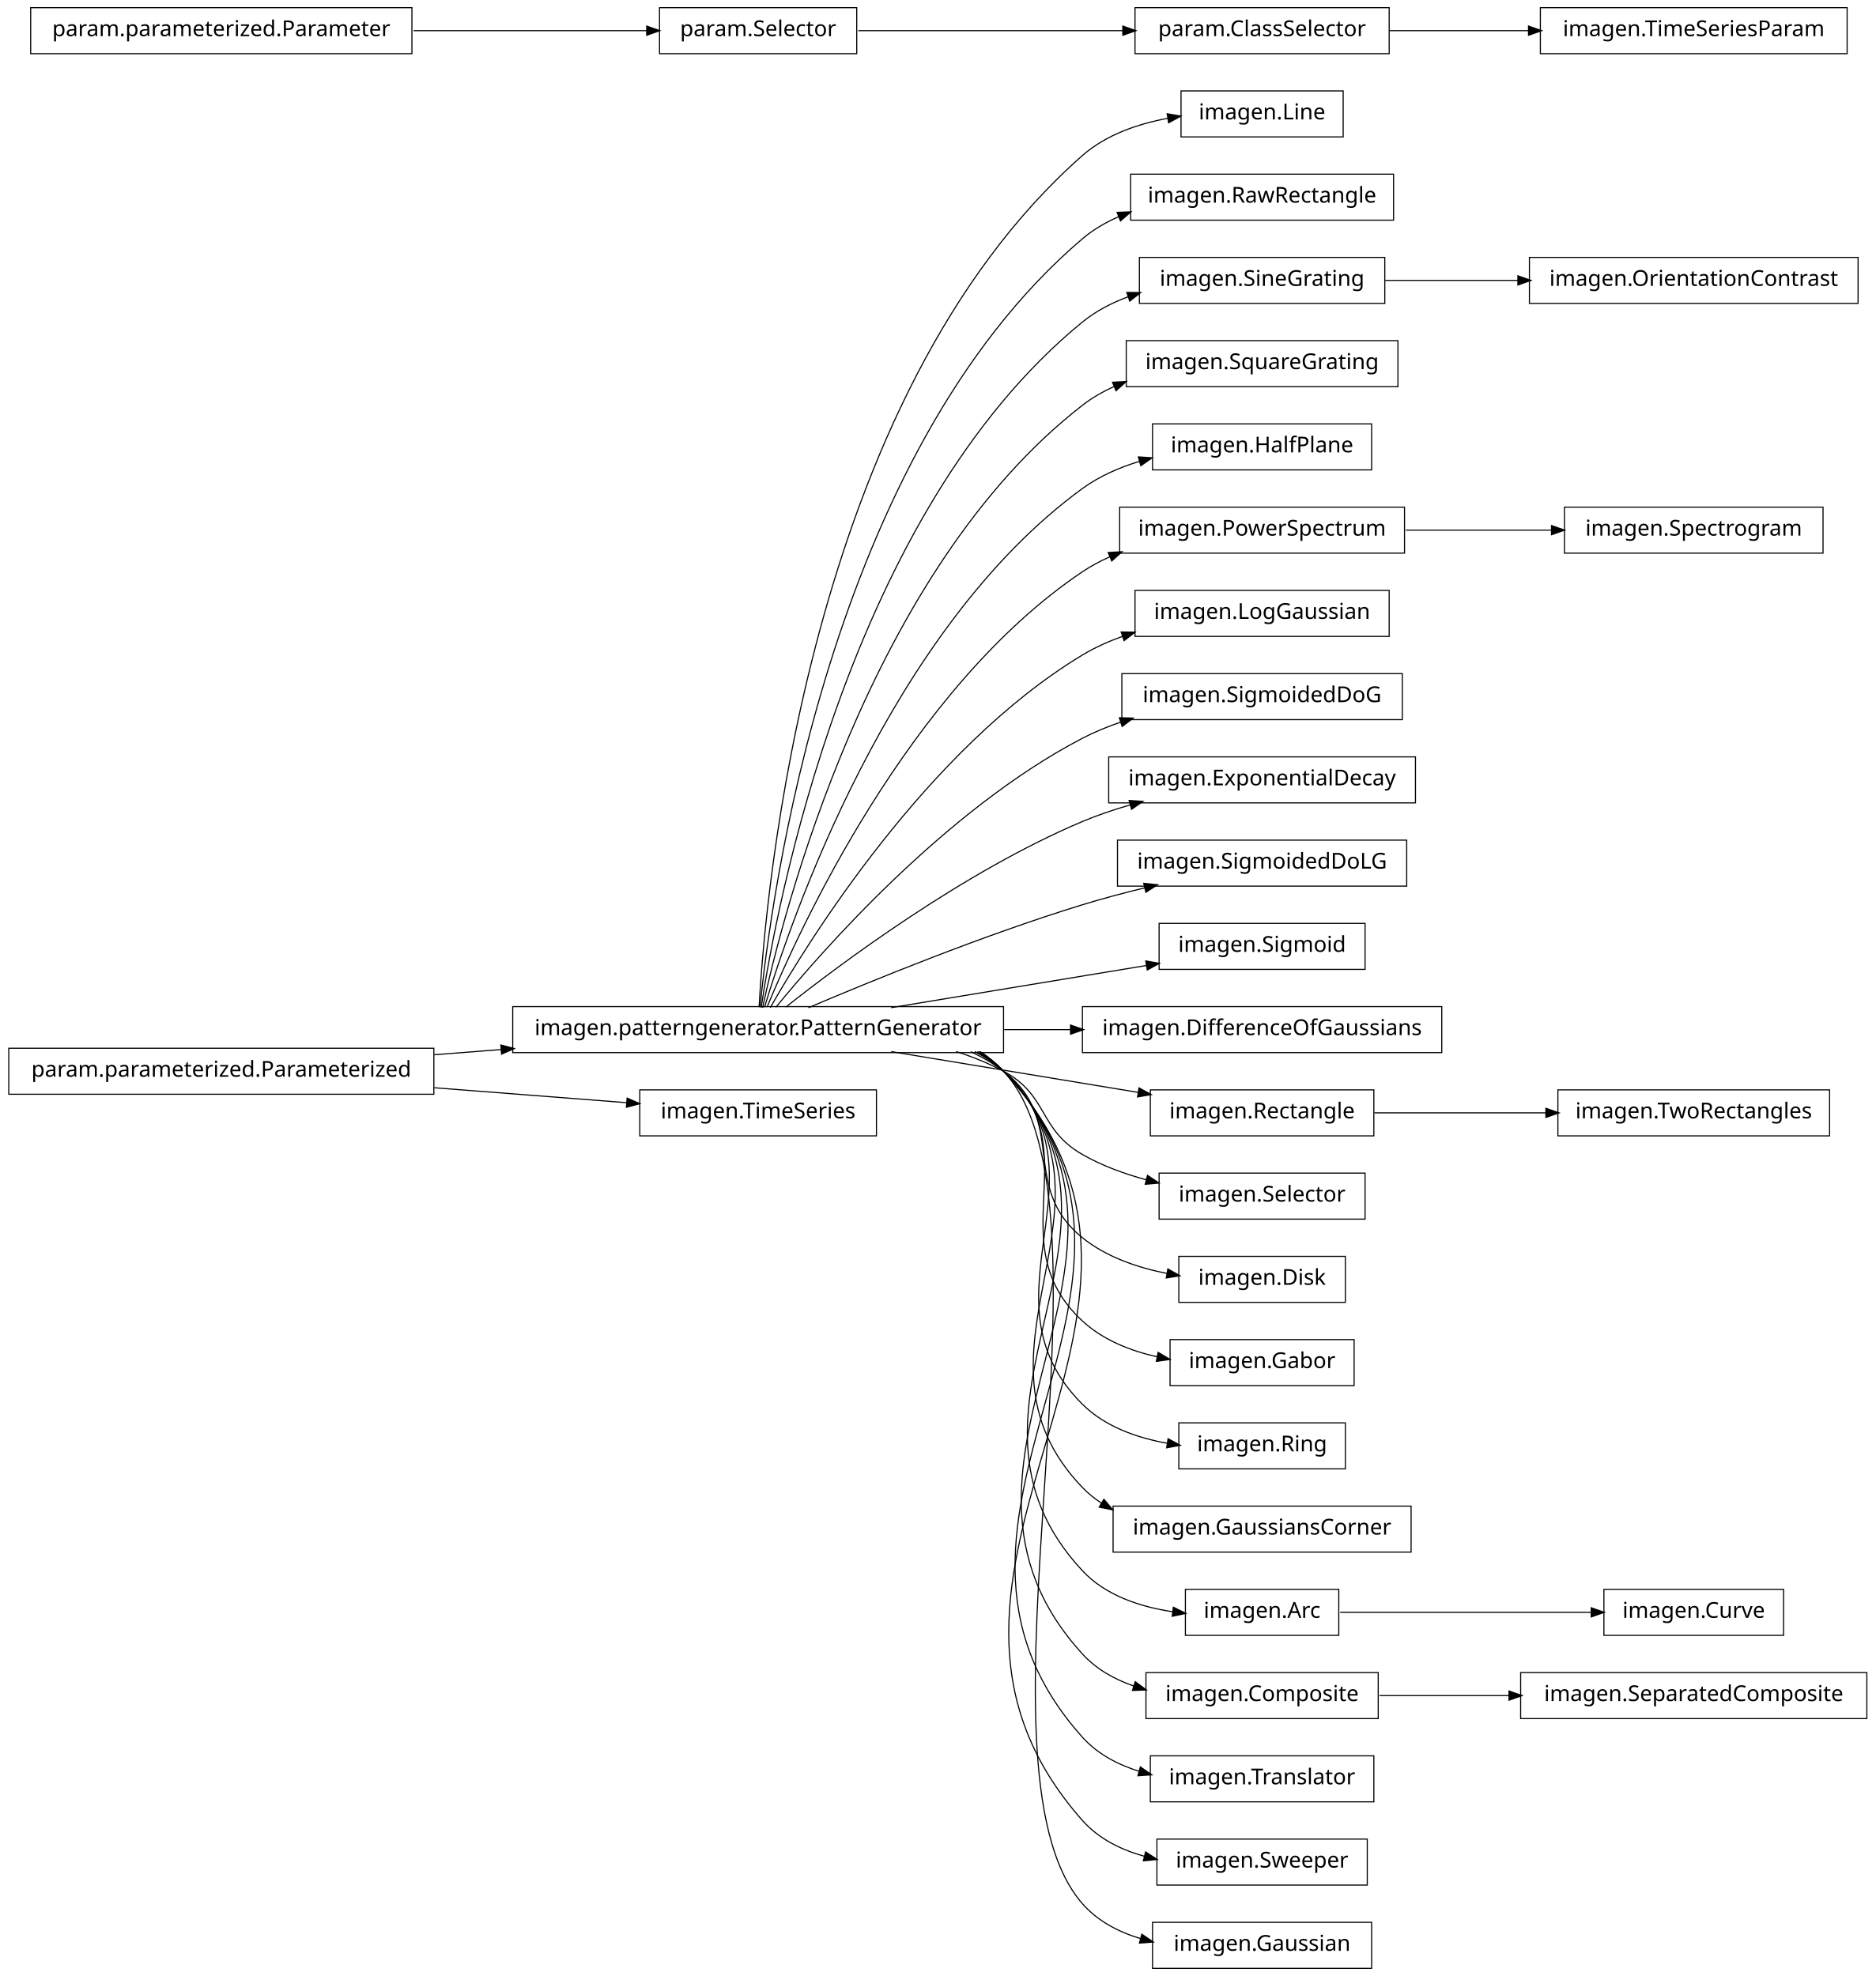
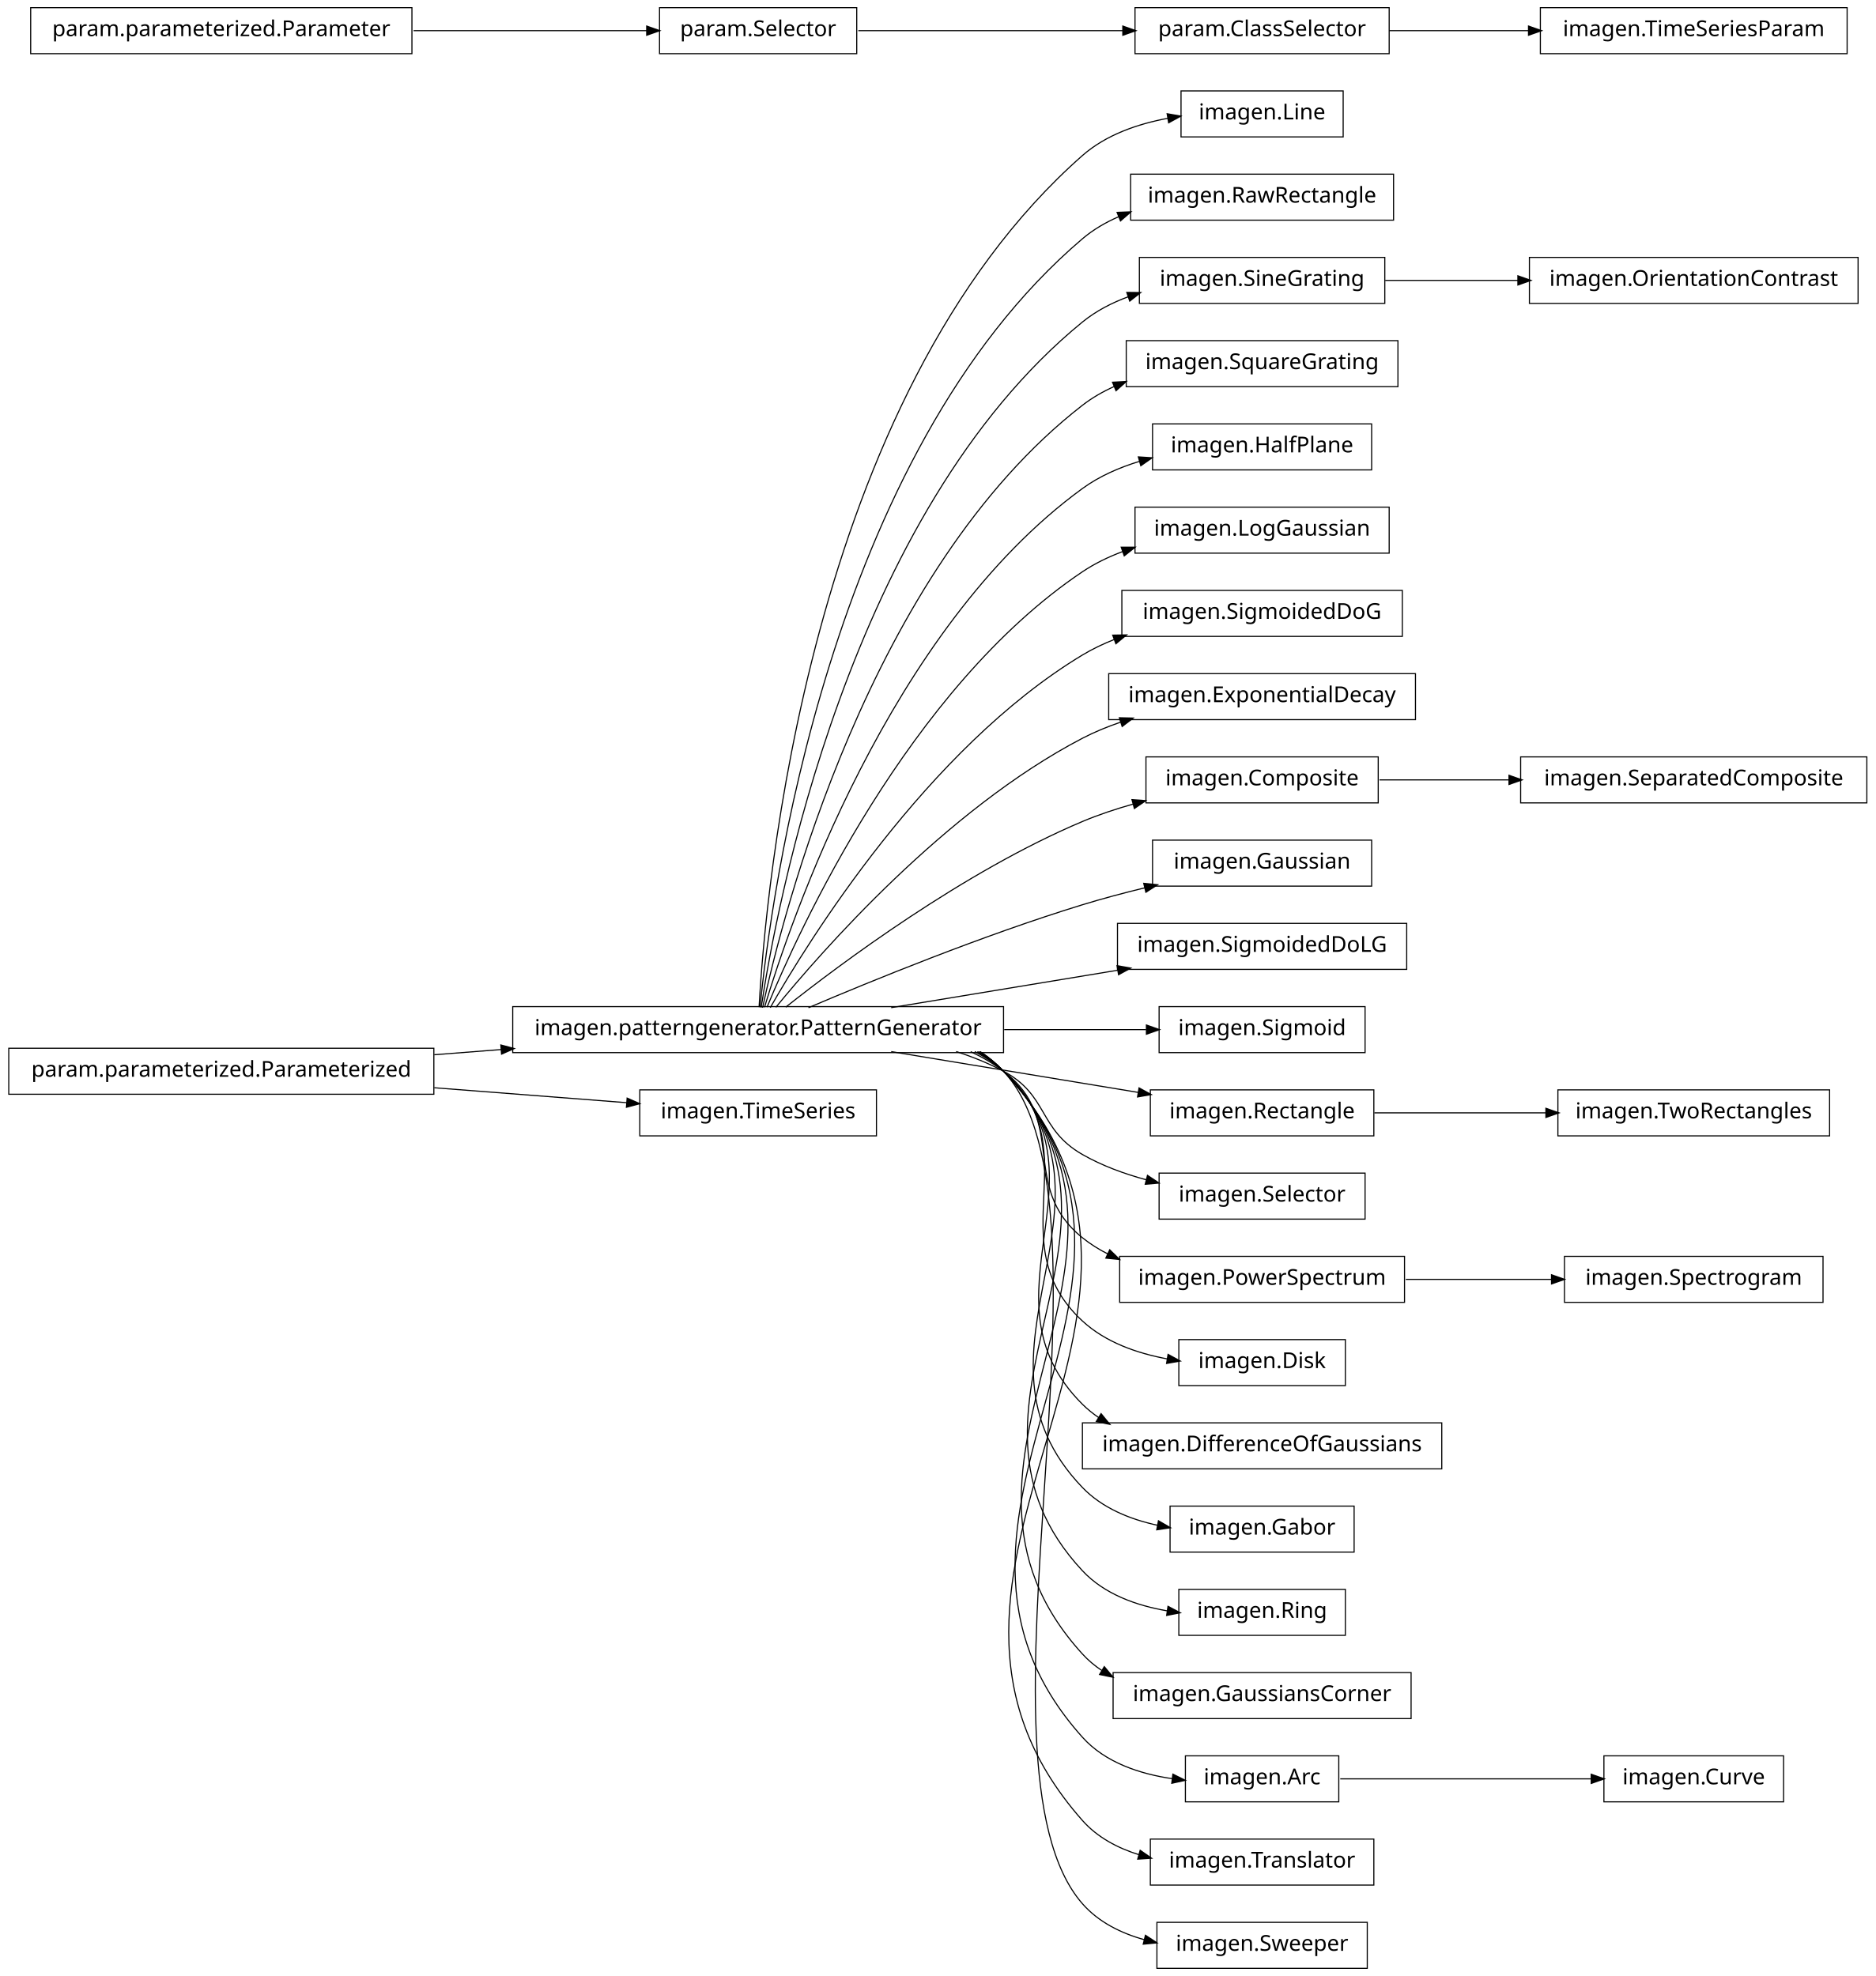
<svg xmlns="http://www.w3.org/2000/svg" width="856pt" height="902pt" viewBox="0.00 0.00 856.00 902.00">
  <g id="graph1" class="graph" transform="scale(1 1) rotate(0) translate(4 898)">
    <polygon fill="white" stroke="white" points="-4,5 -4,-898 853,-898 853,5 -4,5" />
    <g id="node1" class="node">
      <polygon fill="none" stroke="black" stroke-width="0.5" points="609,-856.5 535,-856.5 535,-835.5 609,-835.5 609,-856.5" />
      <text text-anchor="middle" x="572" y="-843.5" font-family="Vera" font-size="10.00">imagen.Line</text>
    </g>
    <g id="node2" class="node">
      <polygon fill="none" stroke="black" stroke-width="0.5" points="454,-438.5 230,-438.5 230,-417.5 454,-417.5 454,-438.5" />
      <text text-anchor="middle" x="342" y="-425.5" font-family="Vera" font-size="10.00">imagen.patterngenerator.PatternGenerator</text>
    </g>
    <g id="edge2" class="edge">
      <path fill="none" stroke="black" stroke-width="0.5" d="M342.438,-438.27C345.191,-489.18 364.371,-716.449 490,-827 500.748,-836.458 515.278,-841.459 529.123,-844.03" />
      <polygon fill="black" stroke="black" points="528.964,-845.778 534.184,-844.871 529.538,-842.325 528.964,-845.778" />
    </g>
-     <g id="node4" class="node">
+     <g id="node7" class="node">
      <polygon fill="none" stroke="black" stroke-width="0.5" points="632,-818.5 512,-818.5 512,-797.5 632,-797.5 632,-818.5" />
      <text text-anchor="middle" x="572" y="-805.5" font-family="Vera" font-size="10.00">imagen.RawRectangle</text>
    </g>
-     <g id="edge4" class="edge">
+     <g id="edge6" class="edge">
      <path fill="none" stroke="black" stroke-width="0.5" d="M342.878,-438.255C347.555,-486.225 373.897,-690.27 490,-789 494.968,-793.224 500.695,-796.554 506.767,-799.171" />
      <polygon fill="black" stroke="black" points="506.177,-800.819 511.47,-801.037 507.468,-797.566 506.177,-800.819" />
    </g>
-     <g id="node6" class="node">
+     <g id="node9" class="node">
      <polygon fill="none" stroke="black" stroke-width="0.5" points="628,-780.5 516,-780.5 516,-759.5 628,-759.5 628,-780.5" />
      <text text-anchor="middle" x="572" y="-767.5" font-family="Vera" font-size="10.00">imagen.SineGrating</text>
    </g>
-     <g id="edge6" class="edge">
+     <g id="edge8" class="edge">
      <path fill="none" stroke="black" stroke-width="0.5" d="M343.386,-438.081C350.072,-482.676 383.187,-663.842 490,-751 496.188,-756.05 503.472,-759.809 511.101,-762.599" />
      <polygon fill="black" stroke="black" points="510.592,-764.274 515.889,-764.214 511.711,-760.958 510.592,-764.274" />
    </g>
    <g id="node11" class="node">
      <polygon fill="none" stroke="black" stroke-width="0.5" points="634,-742.5 510,-742.5 510,-721.5 634,-721.5 634,-742.5" />
      <text text-anchor="middle" x="572" y="-729.5" font-family="Vera" font-size="10.00">imagen.SquareGrating</text>
    </g>
    <g id="edge10" class="edge">
      <path fill="none" stroke="black" stroke-width="0.5" d="M344.023,-438.009C352.903,-479.239 392.423,-637.308 490,-713 494.42,-716.429 499.352,-719.257 504.544,-721.588" />
      <polygon fill="black" stroke="black" points="504.088,-723.293 509.377,-723.591 505.428,-720.06 504.088,-723.293" />
    </g>
    <g id="node13" class="node">
      <polygon fill="none" stroke="black" stroke-width="0.5" points="622,-704.5 522,-704.5 522,-683.5 622,-683.5 622,-704.5" />
      <text text-anchor="middle" x="572" y="-691.5" font-family="Vera" font-size="10.00">imagen.HalfPlane</text>
    </g>
    <g id="edge12" class="edge">
      <path fill="none" stroke="black" stroke-width="0.5" d="M344.912,-438.209C356.313,-476.227 401.696,-610.707 490,-675 497.746,-680.64 506.904,-684.637 516.242,-687.463" />
      <polygon fill="black" stroke="black" points="515.848,-689.17 521.135,-688.837 516.794,-685.801 515.848,-689.17" />
    </g>
-     <g id="node16" class="node">
-       <polygon fill="none" stroke="black" stroke-width="0.5" points="637,-666.5 507,-666.5 507,-645.5 637,-645.5 637,-666.5" />
-       <text text-anchor="middle" x="572" y="-653.5" font-family="Vera" font-size="10.00">imagen.PowerSpectrum</text>
-     </g>
-     <g id="edge44" class="edge">
-       <path fill="none" stroke="black" stroke-width="0.5" d="M346.065,-438.266C360.187,-472.52 410.631,-583.725 490,-637 493.921,-639.632 498.158,-641.902 502.569,-643.859" />
-       <polygon fill="black" stroke="black" points="502.129,-645.571 507.418,-645.864 503.466,-642.336 502.129,-645.571" />
-     </g>
-     <g id="node18" class="node">
-       <polygon fill="none" stroke="black" stroke-width="0.5" points="630,-628.5 514,-628.5 514,-607.5 630,-607.5 630,-628.5" />
-       <text text-anchor="middle" x="572" y="-615.5" font-family="Vera" font-size="10.00">imagen.LogGaussian</text>
+     <g id="node15" class="node">
+       <polygon fill="none" stroke="black" stroke-width="0.5" points="630,-666.5 514,-666.5 514,-645.5 630,-645.5 630,-666.5" />
+       <text text-anchor="middle" x="572" y="-653.5" font-family="Vera" font-size="10.00">imagen.LogGaussian</text>
+     </g>
+     <g id="edge14" class="edge">
+       <path fill="none" stroke="black" stroke-width="0.5" d="M346.065,-438.266C360.187,-472.52 410.631,-583.725 490,-637 495.608,-640.764 501.864,-643.789 508.351,-646.217" />
+       <polygon fill="black" stroke="black" points="508.052,-647.967 513.349,-647.961 509.205,-644.662 508.052,-647.967" />
+     </g>
+     <g id="node17" class="node">
+       <polygon fill="none" stroke="black" stroke-width="0.5" points="636,-628.5 508,-628.5 508,-607.5 636,-607.5 636,-628.5" />
+       <text text-anchor="middle" x="572" y="-615.5" font-family="Vera" font-size="10.00">imagen.SigmoidedDoG</text>
    </g>
    <g id="edge16" class="edge">
-       <path fill="none" stroke="black" stroke-width="0.5" d="M347.535,-438.029C364.516,-467.796 419.052,-556.227 490,-599 495.684,-602.427 501.933,-605.236 508.367,-607.539" />
-       <polygon fill="black" stroke="black" points="508.02,-609.268 513.317,-609.202 509.135,-605.95 508.02,-609.268" />
-     </g>
-     <g id="node20" class="node">
-       <polygon fill="none" stroke="black" stroke-width="0.5" points="636,-590.5 508,-590.5 508,-569.5 636,-569.5 636,-590.5" />
-       <text text-anchor="middle" x="572" y="-577.5" font-family="Vera" font-size="10.00">imagen.SigmoidedDoG</text>
+       <path fill="none" stroke="black" stroke-width="0.5" d="M347.535,-438.029C364.516,-467.796 419.052,-556.227 490,-599 494.599,-601.773 499.568,-604.141 504.705,-606.164" />
+       <polygon fill="black" stroke="black" points="504.168,-607.831 509.464,-607.926 505.383,-604.549 504.168,-607.831" />
+     </g>
+     <g id="node19" class="node">
+       <polygon fill="none" stroke="black" stroke-width="0.5" points="642,-590.5 502,-590.5 502,-569.5 642,-569.5 642,-590.5" />
+       <text text-anchor="middle" x="572" y="-577.5" font-family="Vera" font-size="10.00">imagen.ExponentialDecay</text>
    </g>
    <g id="edge18" class="edge">
      <path fill="none" stroke="black" stroke-width="0.5" d="M350.101,-438.206C370.623,-463.326 427.488,-528.465 490,-561 495.469,-563.846 501.362,-566.27 507.391,-568.334" />
      <polygon fill="black" stroke="black" points="507.185,-570.107 512.481,-569.984 508.265,-566.778 507.185,-570.107" />
    </g>
    <g id="node22" class="node">
-       <polygon fill="none" stroke="black" stroke-width="0.5" points="642,-552.5 502,-552.5 502,-531.5 642,-531.5 642,-552.5" />
-       <text text-anchor="middle" x="572" y="-539.5" font-family="Vera" font-size="10.00">imagen.ExponentialDecay</text>
-     </g>
-     <g id="edge20" class="edge">
-       <path fill="none" stroke="black" stroke-width="0.5" d="M354.613,-438.267C379.157,-457.732 435.705,-500.098 490,-523 496.892,-525.907 504.306,-528.411 511.759,-530.558" />
-       <polygon fill="black" stroke="black" points="511.632,-532.338 516.918,-531.987 512.567,-528.965 511.632,-532.338" />
+       <polygon fill="none" stroke="black" stroke-width="0.5" points="625,-552.5 519,-552.5 519,-531.5 625,-531.5 625,-552.5" />
+       <text text-anchor="middle" x="572" y="-539.5" font-family="Vera" font-size="10.00">imagen.Composite</text>
+     </g>
+     <g id="edge56" class="edge">
+       <path fill="none" stroke="black" stroke-width="0.5" d="M354.613,-438.267C379.157,-457.732 435.705,-500.098 490,-523 497.359,-526.104 505.314,-528.749 513.274,-530.989" />
+       <polygon fill="black" stroke="black" points="512.942,-532.712 518.226,-532.332 513.858,-529.334 512.942,-532.712" />
    </g>
    <g id="node24" class="node">
-       <polygon fill="none" stroke="black" stroke-width="0.5" points="638,-514.5 506,-514.5 506,-493.5 638,-493.5 638,-514.5" />
-       <text text-anchor="middle" x="572" y="-501.5" font-family="Vera" font-size="10.00">imagen.SigmoidedDoLG</text>
+       <polygon fill="none" stroke="black" stroke-width="0.5" points="622,-514.5 522,-514.5 522,-493.5 622,-493.5 622,-514.5" />
+       <text text-anchor="middle" x="572" y="-501.5" font-family="Vera" font-size="10.00">imagen.Gaussian</text>
    </g>
    <g id="edge22" class="edge">
      <path fill="none" stroke="black" stroke-width="0.5" d="M364.974,-438.004C393.776,-450.276 444.855,-471.151 490,-485 499.161,-487.81 509.008,-490.427 518.59,-492.766" />
      <polygon fill="black" stroke="black" points="518.3,-494.496 523.571,-493.963 519.118,-491.093 518.3,-494.496" />
    </g>
    <g id="node26" class="node">
-       <polygon fill="none" stroke="black" stroke-width="0.5" points="619,-476.5 525,-476.5 525,-455.5 619,-455.5 619,-476.5" />
-       <text text-anchor="middle" x="572" y="-463.5" font-family="Vera" font-size="10.00">imagen.Sigmoid</text>
+       <polygon fill="none" stroke="black" stroke-width="0.5" points="638,-476.5 506,-476.5 506,-455.5 638,-455.5 638,-476.5" />
+       <text text-anchor="middle" x="572" y="-463.5" font-family="Vera" font-size="10.00">imagen.SigmoidedDoLG</text>
    </g>
    <g id="edge24" class="edge">
-       <path fill="none" stroke="black" stroke-width="0.5" d="M402.731,-438.034C439.01,-444.028 484.64,-451.567 519.379,-457.306" />
-       <polygon fill="black" stroke="black" points="519.205,-459.051 524.423,-458.14 519.776,-455.598 519.205,-459.051" />
+       <path fill="none" stroke="black" stroke-width="0.5" d="M402.731,-438.034C434.566,-443.294 473.602,-449.743 506.16,-455.122" />
+       <polygon fill="black" stroke="black" points="506.11,-456.887 511.328,-455.976 506.68,-453.434 506.11,-456.887" />
    </g>
    <g id="node28" class="node">
-       <polygon fill="none" stroke="black" stroke-width="0.5" points="654,-438.5 490,-438.5 490,-417.5 654,-417.5 654,-438.5" />
-       <text text-anchor="middle" x="572" y="-425.5" font-family="Vera" font-size="10.00">imagen.DifferenceOfGaussians</text>
+       <polygon fill="none" stroke="black" stroke-width="0.5" points="619,-438.5 525,-438.5 525,-417.5 619,-417.5 619,-438.5" />
+       <text text-anchor="middle" x="572" y="-425.5" font-family="Vera" font-size="10.00">imagen.Sigmoid</text>
    </g>
    <g id="edge26" class="edge">
-       <path fill="none" stroke="black" stroke-width="0.5" d="M454.305,-428C464.501,-428 474.725,-428 484.657,-428" />
-       <polygon fill="black" stroke="black" points="484.822,-429.75 489.822,-428 484.822,-426.25 484.822,-429.75" />
+       <path fill="none" stroke="black" stroke-width="0.5" d="M454.305,-428C476.923,-428 499.681,-428 519.075,-428" />
+       <polygon fill="black" stroke="black" points="519.453,-429.75 524.453,-428 519.453,-426.25 519.453,-429.75" />
    </g>
    <g id="node33" class="node">
      <polygon fill="none" stroke="black" stroke-width="0.5" points="623,-400.5 521,-400.5 521,-379.5 623,-379.5 623,-400.5" />
      <text text-anchor="middle" x="572" y="-387.5" font-family="Vera" font-size="10.00">imagen.Rectangle</text>
    </g>
-     <g id="edge38" class="edge">
+     <g id="edge42" class="edge">
      <path fill="none" stroke="black" stroke-width="0.5" d="M402.731,-417.966C437.742,-412.182 481.46,-404.959 515.696,-399.302" />
      <polygon fill="black" stroke="black" points="516.029,-401.021 520.676,-398.48 515.458,-397.568 516.029,-401.021" />
    </g>
    <g id="node35" class="node">
      <polygon fill="none" stroke="black" stroke-width="0.5" points="619,-362.5 525,-362.5 525,-341.5 619,-341.5 619,-362.5" />
      <text text-anchor="middle" x="572" y="-349.5" font-family="Vera" font-size="10.00">imagen.Selector</text>
    </g>
    <g id="edge32" class="edge">
      <path fill="none" stroke="black" stroke-width="0.5" d="M432.367,-417.995C439.897,-415.58 447.214,-412.621 454,-409 474.524,-398.046 469.811,-382.561 490,-371 498.936,-365.883 509.166,-362.143 519.3,-359.41" />
      <polygon fill="black" stroke="black" points="519.848,-361.077 524.262,-358.148 518.985,-357.685 519.848,-361.077" />
    </g>
-     <g id="node39" class="node">
-       <polygon fill="none" stroke="black" stroke-width="0.5" points="610,-324.5 534,-324.5 534,-303.5 610,-303.5 610,-324.5" />
-       <text text-anchor="middle" x="572" y="-311.5" font-family="Vera" font-size="10.00">imagen.Disk</text>
-     </g>
-     <g id="edge36" class="edge">
-       <path fill="none" stroke="black" stroke-width="0.5" d="M438.989,-417.948C444.306,-415.468 449.362,-412.513 454,-409 483.794,-386.433 460.892,-356.445 490,-333 500.947,-324.183 515.244,-319.309 528.828,-316.66" />
-       <polygon fill="black" stroke="black" points="529.174,-318.376 533.793,-315.782 528.565,-314.93 529.174,-318.376" />
+     <g id="node40" class="node">
+       <polygon fill="none" stroke="black" stroke-width="0.5" points="637,-324.5 507,-324.5 507,-303.5 637,-303.5 637,-324.5" />
+       <text text-anchor="middle" x="572" y="-311.5" font-family="Vera" font-size="10.00">imagen.PowerSpectrum</text>
+     </g>
+     <g id="edge46" class="edge">
+       <path fill="none" stroke="black" stroke-width="0.5" d="M438.989,-417.948C444.306,-415.468 449.362,-412.513 454,-409 483.794,-386.433 460.892,-356.445 490,-333 493.594,-330.105 497.549,-327.636 501.721,-325.53" />
+       <polygon fill="black" stroke="black" points="502.533,-327.083 506.327,-323.386 501.055,-323.91 502.533,-327.083" />
    </g>
    <g id="node42" class="node">
-       <polygon fill="none" stroke="black" stroke-width="0.5" points="614,-286.5 530,-286.5 530,-265.5 614,-265.5 614,-286.5" />
-       <text text-anchor="middle" x="572" y="-273.5" font-family="Vera" font-size="10.00">imagen.Gabor</text>
+       <polygon fill="none" stroke="black" stroke-width="0.5" points="610,-286.5 534,-286.5 534,-265.5 610,-265.5 610,-286.5" />
+       <text text-anchor="middle" x="572" y="-273.5" font-family="Vera" font-size="10.00">imagen.Disk</text>
+     </g>
+     <g id="edge38" class="edge">
+       <path fill="none" stroke="black" stroke-width="0.5" d="M440.885,-417.984C445.57,-415.468 449.984,-412.497 454,-409 494.069,-374.106 450.99,-331.074 490,-295 500.511,-285.28 514.986,-280.217 528.852,-277.67" />
+       <polygon fill="black" stroke="black" points="529.272,-279.375 533.925,-276.842 528.708,-275.921 529.272,-279.375" />
+     </g>
+     <g id="node44" class="node">
+       <polygon fill="none" stroke="black" stroke-width="0.5" points="654,-248.5 490,-248.5 490,-227.5 654,-227.5 654,-248.5" />
+       <text text-anchor="middle" x="572" y="-235.5" font-family="Vera" font-size="10.00">imagen.DifferenceOfGaussians</text>
    </g>
    <g id="edge40" class="edge">
-       <path fill="none" stroke="black" stroke-width="0.5" d="M440.885,-417.984C445.57,-415.468 449.984,-412.497 454,-409 494.069,-374.106 450.99,-331.074 490,-295 499.377,-286.329 511.909,-281.364 524.349,-278.585" />
-       <polygon fill="black" stroke="black" points="524.733,-280.293 529.29,-277.591 524.043,-276.862 524.733,-280.293" />
-     </g>
-     <g id="node47" class="node">
-       <polygon fill="none" stroke="black" stroke-width="0.5" points="610,-248.5 534,-248.5 534,-227.5 610,-227.5 610,-248.5" />
-       <text text-anchor="middle" x="572" y="-235.5" font-family="Vera" font-size="10.00">imagen.Ring</text>
-     </g>
-     <g id="edge46" class="edge">
-       <path fill="none" stroke="black" stroke-width="0.5" d="M441.964,-417.894C446.282,-415.383 450.331,-412.44 454,-409 504.648,-361.518 440.79,-305.971 490,-257 500.24,-246.81 514.8,-241.656 528.816,-239.169" />
-       <polygon fill="black" stroke="black" points="529.275,-240.869 533.946,-238.369 528.736,-237.411 529.275,-240.869" />
-     </g>
-     <g id="node49" class="node">
-       <polygon fill="none" stroke="black" stroke-width="0.5" points="640,-210.5 504,-210.5 504,-189.5 640,-189.5 640,-210.5" />
-       <text text-anchor="middle" x="572" y="-197.5" font-family="Vera" font-size="10.00">imagen.GaussiansCorner</text>
+       <path fill="none" stroke="black" stroke-width="0.5" d="M441.964,-417.894C446.282,-415.383 450.331,-412.44 454,-409 504.648,-361.518 440.79,-305.971 490,-257 492.311,-254.7 494.842,-252.657 497.538,-250.843" />
+       <polygon fill="black" stroke="black" points="498.546,-252.277 501.9,-248.177 496.721,-249.291 498.546,-252.277" />
+     </g>
+     <g id="node50" class="node">
+       <polygon fill="none" stroke="black" stroke-width="0.5" points="614,-210.5 530,-210.5 530,-189.5 614,-189.5 614,-210.5" />
+       <text text-anchor="middle" x="572" y="-197.5" font-family="Vera" font-size="10.00">imagen.Gabor</text>
    </g>
    <g id="edge48" class="edge">
-       <path fill="none" stroke="black" stroke-width="0.5" d="M442.407,-417.942C446.58,-415.412 450.48,-412.453 454,-409 515.355,-348.813 430.467,-280.99 490,-219 492.644,-216.246 495.603,-213.857 498.784,-211.786" />
-       <polygon fill="black" stroke="black" points="499.831,-213.2 503.252,-209.155 498.055,-210.185 499.831,-213.2" />
+       <path fill="none" stroke="black" stroke-width="0.5" d="M442.407,-417.942C446.58,-415.412 450.48,-412.453 454,-409 515.355,-348.813 430.467,-280.99 490,-219 499.025,-209.602 511.711,-204.446 524.413,-201.717" />
+       <polygon fill="black" stroke="black" points="524.879,-203.409 529.463,-200.754 524.224,-199.971 524.879,-203.409" />
    </g>
    <g id="node52" class="node">
-       <polygon fill="none" stroke="black" stroke-width="0.5" points="607,-172.5 537,-172.5 537,-151.5 607,-151.5 607,-172.5" />
-       <text text-anchor="middle" x="572" y="-159.5" font-family="Vera" font-size="10.00">imagen.Arc</text>
-     </g>
-     <g id="edge60" class="edge">
-       <path fill="none" stroke="black" stroke-width="0.5" d="M443.032,-417.763C446.984,-415.268 450.672,-412.366 454,-409 526.125,-336.045 420.082,-256.073 490,-181 500.559,-169.663 516.435,-164.457 531.414,-162.249" />
-       <polygon fill="black" stroke="black" points="531.71,-163.976 536.45,-161.61 531.27,-160.503 531.71,-163.976" />
+       <polygon fill="none" stroke="black" stroke-width="0.5" points="610,-172.5 534,-172.5 534,-151.5 610,-151.5 610,-172.5" />
+       <text text-anchor="middle" x="572" y="-159.5" font-family="Vera" font-size="10.00">imagen.Ring</text>
+     </g>
+     <g id="edge50" class="edge">
+       <path fill="none" stroke="black" stroke-width="0.5" d="M443.032,-417.763C446.984,-415.268 450.672,-412.366 454,-409 526.125,-336.045 420.082,-256.073 490,-181 499.935,-170.333 514.577,-165.094 528.75,-162.673" />
+       <polygon fill="black" stroke="black" points="529.251,-164.367 533.941,-161.903 528.738,-160.905 529.251,-164.367" />
    </g>
    <g id="node54" class="node">
-       <polygon fill="none" stroke="black" stroke-width="0.5" points="625,-134.5 519,-134.5 519,-113.5 625,-113.5 625,-134.5" />
-       <text text-anchor="middle" x="572" y="-121.5" font-family="Vera" font-size="10.00">imagen.Composite</text>
+       <polygon fill="none" stroke="black" stroke-width="0.5" points="640,-134.5 504,-134.5 504,-113.5 640,-113.5 640,-134.5" />
+       <text text-anchor="middle" x="572" y="-121.5" font-family="Vera" font-size="10.00">imagen.GaussiansCorner</text>
    </g>
    <g id="edge52" class="edge">
-       <path fill="none" stroke="black" stroke-width="0.5" d="M443.124,-417.853C447.052,-415.334 450.71,-412.403 454,-409 536.932,-323.24 409.662,-231.195 490,-143 496.31,-136.072 504.604,-131.423 513.492,-128.346" />
-       <polygon fill="black" stroke="black" points="514.228,-129.95 518.483,-126.793 513.188,-126.608 514.228,-129.95" />
-     </g>
-     <g id="node60" class="node">
-       <polygon fill="none" stroke="black" stroke-width="0.5" points="623,-96.5 521,-96.5 521,-75.5 623,-75.5 623,-96.5" />
-       <text text-anchor="middle" x="572" y="-83.5" font-family="Vera" font-size="10.00">imagen.Translator</text>
-     </g>
-     <g id="edge58" class="edge">
-       <path fill="none" stroke="black" stroke-width="0.5" d="M443.194,-417.92C447.103,-415.384 450.738,-412.43 454,-409 547.762,-310.412 399.219,-206.34 490,-105 496.871,-97.33 506.173,-92.442 516.046,-89.387" />
-       <polygon fill="black" stroke="black" points="516.582,-91.055 520.931,-88.031 515.645,-87.683 516.582,-91.055" />
-     </g>
-     <g id="node63" class="node">
-       <polygon fill="none" stroke="black" stroke-width="0.5" points="620,-58.5 524,-58.5 524,-37.5 620,-37.5 620,-58.5" />
-       <text text-anchor="middle" x="572" y="-45.5" font-family="Vera" font-size="10.00">imagen.Sweeper</text>
+       <path fill="none" stroke="black" stroke-width="0.5" d="M443.124,-417.853C447.052,-415.334 450.71,-412.403 454,-409 536.932,-323.24 409.662,-231.195 490,-143 492.639,-140.103 495.624,-137.605 498.854,-135.454" />
+       <polygon fill="black" stroke="black" points="500.012,-136.8 503.402,-132.73 498.214,-133.798 500.012,-136.8" />
+     </g>
+     <g id="node57" class="node">
+       <polygon fill="none" stroke="black" stroke-width="0.5" points="607,-96.5 537,-96.5 537,-75.5 607,-75.5 607,-96.5" />
+       <text text-anchor="middle" x="572" y="-83.5" font-family="Vera" font-size="10.00">imagen.Arc</text>
+     </g>
+     <g id="edge64" class="edge">
+       <path fill="none" stroke="black" stroke-width="0.5" d="M443.194,-417.92C447.103,-415.384 450.738,-412.43 454,-409 547.762,-310.412 399.219,-206.34 490,-105 500.337,-93.461 516.175,-88.22 531.186,-86.041" />
+       <polygon fill="black" stroke="black" points="531.489,-87.766 536.235,-85.414 531.058,-84.293 531.489,-87.766" />
+     </g>
+     <g id="node64" class="node">
+       <polygon fill="none" stroke="black" stroke-width="0.5" points="623,-58.5 521,-58.5 521,-37.5 623,-37.5 623,-58.5" />
+       <text text-anchor="middle" x="572" y="-45.5" font-family="Vera" font-size="10.00">imagen.Translator</text>
    </g>
    <g id="edge62" class="edge">
-       <path fill="none" stroke="black" stroke-width="0.5" d="M443.249,-417.972C447.144,-415.422 450.76,-412.451 454,-409 558.607,-297.567 388.762,-181.503 490,-67 497.387,-58.645 507.656,-53.584 518.433,-50.593" />
-       <polygon fill="black" stroke="black" points="518.979,-52.261 523.412,-49.361 518.138,-48.864 518.979,-52.261" />
+       <path fill="none" stroke="black" stroke-width="0.5" d="M443.249,-417.972C447.144,-415.422 450.76,-412.451 454,-409 558.607,-297.567 388.762,-181.503 490,-67 496.821,-59.285 506.1,-54.378 515.967,-51.317" />
+       <polygon fill="black" stroke="black" points="516.502,-52.985 520.85,-49.959 515.564,-49.613 516.502,-52.985" />
    </g>
    <g id="node67" class="node">
-       <polygon fill="none" stroke="black" stroke-width="0.5" points="622,-20.5 522,-20.5 522,0.5 622,0.5 622,-20.5" />
-       <text text-anchor="middle" x="572" y="-7.5" font-family="Vera" font-size="10.00">imagen.Gaussian</text>
+       <polygon fill="none" stroke="black" stroke-width="0.5" points="620,-20.5 524,-20.5 524,0.5 620,0.5 620,-20.5" />
+       <text text-anchor="middle" x="572" y="-7.5" font-family="Vera" font-size="10.00">imagen.Sweeper</text>
    </g>
    <g id="edge66" class="edge">
-       <path fill="none" stroke="black" stroke-width="0.5" d="M443.778,-417.692C447.476,-415.203 450.913,-412.323 454,-409 511.732,-346.856 434.147,-92.838 490,-29 496.946,-21.061 506.495,-16.088 516.627,-13.04" />
-       <polygon fill="black" stroke="black" points="517.263,-14.682 521.638,-11.694 516.355,-11.301 517.263,-14.682" />
-     </g>
-     <g id="node56" class="node">
-       <polygon fill="none" stroke="black" stroke-width="0.5" points="844,-780.5 694,-780.5 694,-759.5 844,-759.5 844,-780.5" />
-       <text text-anchor="middle" x="769" y="-767.5" font-family="Vera" font-size="10.00">imagen.OrientationContrast</text>
-     </g>
-     <g id="edge54" class="edge">
-       <path fill="none" stroke="black" stroke-width="0.5" d="M628.189,-770C647.06,-770 668.49,-770 688.837,-770" />
-       <polygon fill="black" stroke="black" points="688.985,-771.75 693.985,-770 688.985,-768.25 688.985,-771.75" />
-     </g>
-     <g id="node8" class="node">
+       <path fill="none" stroke="black" stroke-width="0.5" d="M443.778,-417.692C447.476,-415.203 450.913,-412.323 454,-409 511.732,-346.856 434.147,-92.838 490,-29 497.343,-20.607 507.595,-15.53 518.369,-12.537" />
+       <polygon fill="black" stroke="black" points="518.914,-14.204 523.347,-11.304 518.073,-10.807 518.914,-14.204" />
+     </g>
+     <g id="node4" class="node">
      <polygon fill="none" stroke="black" stroke-width="0.5" points="387,-894.5 297,-894.5 297,-873.5 387,-873.5 387,-894.5" />
      <text text-anchor="middle" x="342" y="-881.5" font-family="Vera" font-size="10.00">param.Selector</text>
    </g>
    <g id="node30" class="node">
      <polygon fill="none" stroke="black" stroke-width="0.5" points="630,-894.5 514,-894.5 514,-873.5 630,-873.5 630,-894.5" />
      <text text-anchor="middle" x="572" y="-881.5" font-family="Vera" font-size="10.00">param.ClassSelector</text>
    </g>
    <g id="edge28" class="edge">
      <path fill="none" stroke="black" stroke-width="0.5" d="M387.716,-884C422.32,-884 470.267,-884 508.58,-884" />
      <polygon fill="black" stroke="black" points="508.68,-885.75 513.68,-884 508.68,-882.25 508.68,-885.75" />
    </g>
-     <g id="node9" class="node">
+     <g id="node5" class="node">
      <polygon fill="none" stroke="black" stroke-width="0.5" points="184,-894.5 10,-894.5 10,-873.5 184,-873.5 184,-894.5" />
      <text text-anchor="middle" x="97" y="-881.5" font-family="Vera" font-size="10.00">param.parameterized.Parameter</text>
    </g>
-     <g id="edge8" class="edge">
+     <g id="edge4" class="edge">
      <path fill="none" stroke="black" stroke-width="0.5" d="M184.759,-884C220.453,-884 260.436,-884 291.152,-884" />
      <polygon fill="black" stroke="black" points="291.387,-885.75 296.387,-884 291.387,-882.25 291.387,-885.75" />
    </g>
-     <g id="node15" class="node">
-       <polygon fill="none" stroke="black" stroke-width="0.5" points="828,-666.5 710,-666.5 710,-645.5 828,-645.5 828,-666.5" />
-       <text text-anchor="middle" x="769" y="-653.5" font-family="Vera" font-size="10.00">imagen.Spectrogram</text>
-     </g>
-     <g id="edge14" class="edge">
-       <path fill="none" stroke="black" stroke-width="0.5" d="M637.598,-656C659.048,-656 682.849,-656 704.237,-656" />
-       <polygon fill="black" stroke="black" points="704.332,-657.75 709.332,-656 704.332,-654.25 704.332,-657.75" />
-     </g>
-     <g id="node44" class="node">
+     <g id="node60" class="node">
+       <polygon fill="none" stroke="black" stroke-width="0.5" points="844,-780.5 694,-780.5 694,-759.5 844,-759.5 844,-780.5" />
+       <text text-anchor="middle" x="769" y="-767.5" font-family="Vera" font-size="10.00">imagen.OrientationContrast</text>
+     </g>
+     <g id="edge58" class="edge">
+       <path fill="none" stroke="black" stroke-width="0.5" d="M628.189,-770C647.06,-770 668.49,-770 688.837,-770" />
+       <polygon fill="black" stroke="black" points="688.985,-771.75 693.985,-770 688.985,-768.25 688.985,-771.75" />
+     </g>
+     <g id="node21" class="node">
+       <polygon fill="none" stroke="black" stroke-width="0.5" points="848,-552.5 690,-552.5 690,-531.5 848,-531.5 848,-552.5" />
+       <text text-anchor="middle" x="769" y="-539.5" font-family="Vera" font-size="10.00">imagen.SeparatedComposite</text>
+     </g>
+     <g id="edge20" class="edge">
+       <path fill="none" stroke="black" stroke-width="0.5" d="M625.571,-542C643.847,-542 664.75,-542 684.839,-542" />
+       <polygon fill="black" stroke="black" points="684.927,-543.75 689.927,-542 684.927,-540.25 684.927,-543.75" />
+     </g>
+     <g id="node47" class="node">
      <polygon fill="none" stroke="black" stroke-width="0.5" points="839,-894.5 699,-894.5 699,-873.5 839,-873.5 839,-894.5" />
      <text text-anchor="middle" x="769" y="-881.5" font-family="Vera" font-size="10.00">imagen.TimeSeriesParam</text>
    </g>
-     <g id="edge42" class="edge">
+     <g id="edge44" class="edge">
      <path fill="none" stroke="black" stroke-width="0.5" d="M630.041,-884C650.005,-884 672.652,-884 693.784,-884" />
      <polygon fill="black" stroke="black" points="693.834,-885.75 698.834,-884 693.834,-882.25 693.834,-885.75" />
    </g>
    <g id="node32" class="node">
      <polygon fill="none" stroke="black" stroke-width="0.5" points="831,-400.5 707,-400.5 707,-379.5 831,-379.5 831,-400.5" />
      <text text-anchor="middle" x="769" y="-387.5" font-family="Vera" font-size="10.00">imagen.TwoRectangles</text>
    </g>
    <g id="edge30" class="edge">
      <path fill="none" stroke="black" stroke-width="0.5" d="M623.245,-390C647.186,-390 676.008,-390 701.679,-390" />
      <polygon fill="black" stroke="black" points="701.769,-391.75 706.769,-390 701.769,-388.25 701.769,-391.75" />
    </g>
    <g id="node37" class="node">
      <polygon fill="none" stroke="black" stroke-width="0.5" points="194,-419.5 5.68434e-14,-419.5 0,-398.5 194,-398.5 194,-419.5" />
      <text text-anchor="middle" x="97" y="-406.5" font-family="Vera" font-size="10.00">param.parameterized.Parameterized</text>
    </g>
    <g id="edge34" class="edge">
      <path fill="none" stroke="black" stroke-width="0.5" d="M194.182,-416.537C204.286,-417.32 214.629,-418.122 224.922,-418.92" />
      <polygon fill="black" stroke="black" points="224.849,-420.67 229.969,-419.312 225.12,-417.18 224.849,-420.67" />
    </g>
-     <g id="node58" class="node">
+     <g id="node62" class="node">
      <polygon fill="none" stroke="black" stroke-width="0.5" points="396,-400.5 288,-400.5 288,-379.5 396,-379.5 396,-400.5" />
      <text text-anchor="middle" x="342" y="-387.5" font-family="Vera" font-size="10.00">imagen.TimeSeries</text>
    </g>
-     <g id="edge56" class="edge">
+     <g id="edge60" class="edge">
      <path fill="none" stroke="black" stroke-width="0.5" d="M194.182,-401.463C223.866,-399.161 255.624,-396.699 282.066,-394.648" />
      <polygon fill="black" stroke="black" points="282.431,-396.375 287.281,-394.244 282.161,-392.885 282.431,-396.375" />
    </g>
-     <g id="node51" class="node">
-       <polygon fill="none" stroke="black" stroke-width="0.5" points="810,-172.5 728,-172.5 728,-151.5 810,-151.5 810,-172.5" />
-       <text text-anchor="middle" x="769" y="-159.5" font-family="Vera" font-size="10.00">imagen.Curve</text>
-     </g>
-     <g id="edge50" class="edge">
-       <path fill="none" stroke="black" stroke-width="0.5" d="M607.675,-162C639.802,-162 687.233,-162 722.357,-162" />
-       <polygon fill="black" stroke="black" points="722.447,-163.75 727.447,-162 722.447,-160.25 722.447,-163.75" />
-     </g>
-     <g id="node65" class="node">
-       <polygon fill="none" stroke="black" stroke-width="0.5" points="848,-134.5 690,-134.5 690,-113.5 848,-113.5 848,-134.5" />
-       <text text-anchor="middle" x="769" y="-121.5" font-family="Vera" font-size="10.00">imagen.SeparatedComposite</text>
-     </g>
-     <g id="edge64" class="edge">
-       <path fill="none" stroke="black" stroke-width="0.5" d="M625.571,-124C643.847,-124 664.75,-124 684.839,-124" />
-       <polygon fill="black" stroke="black" points="684.927,-125.75 689.927,-124 684.927,-122.25 684.927,-125.75" />
+     <g id="node39" class="node">
+       <polygon fill="none" stroke="black" stroke-width="0.5" points="828,-324.5 710,-324.5 710,-303.5 828,-303.5 828,-324.5" />
+       <text text-anchor="middle" x="769" y="-311.5" font-family="Vera" font-size="10.00">imagen.Spectrogram</text>
+     </g>
+     <g id="edge36" class="edge">
+       <path fill="none" stroke="black" stroke-width="0.5" d="M637.598,-314C659.048,-314 682.849,-314 704.237,-314" />
+       <polygon fill="black" stroke="black" points="704.332,-315.75 709.332,-314 704.332,-312.25 704.332,-315.75" />
+     </g>
+     <g id="node56" class="node">
+       <polygon fill="none" stroke="black" stroke-width="0.5" points="810,-96.5 728,-96.5 728,-75.5 810,-75.5 810,-96.5" />
+       <text text-anchor="middle" x="769" y="-83.5" font-family="Vera" font-size="10.00">imagen.Curve</text>
+     </g>
+     <g id="edge54" class="edge">
+       <path fill="none" stroke="black" stroke-width="0.5" d="M607.675,-86C639.802,-86 687.233,-86 722.357,-86" />
+       <polygon fill="black" stroke="black" points="722.447,-87.75 727.447,-86 722.447,-84.25 722.447,-87.75" />
    </g>
  </g>
</svg>
